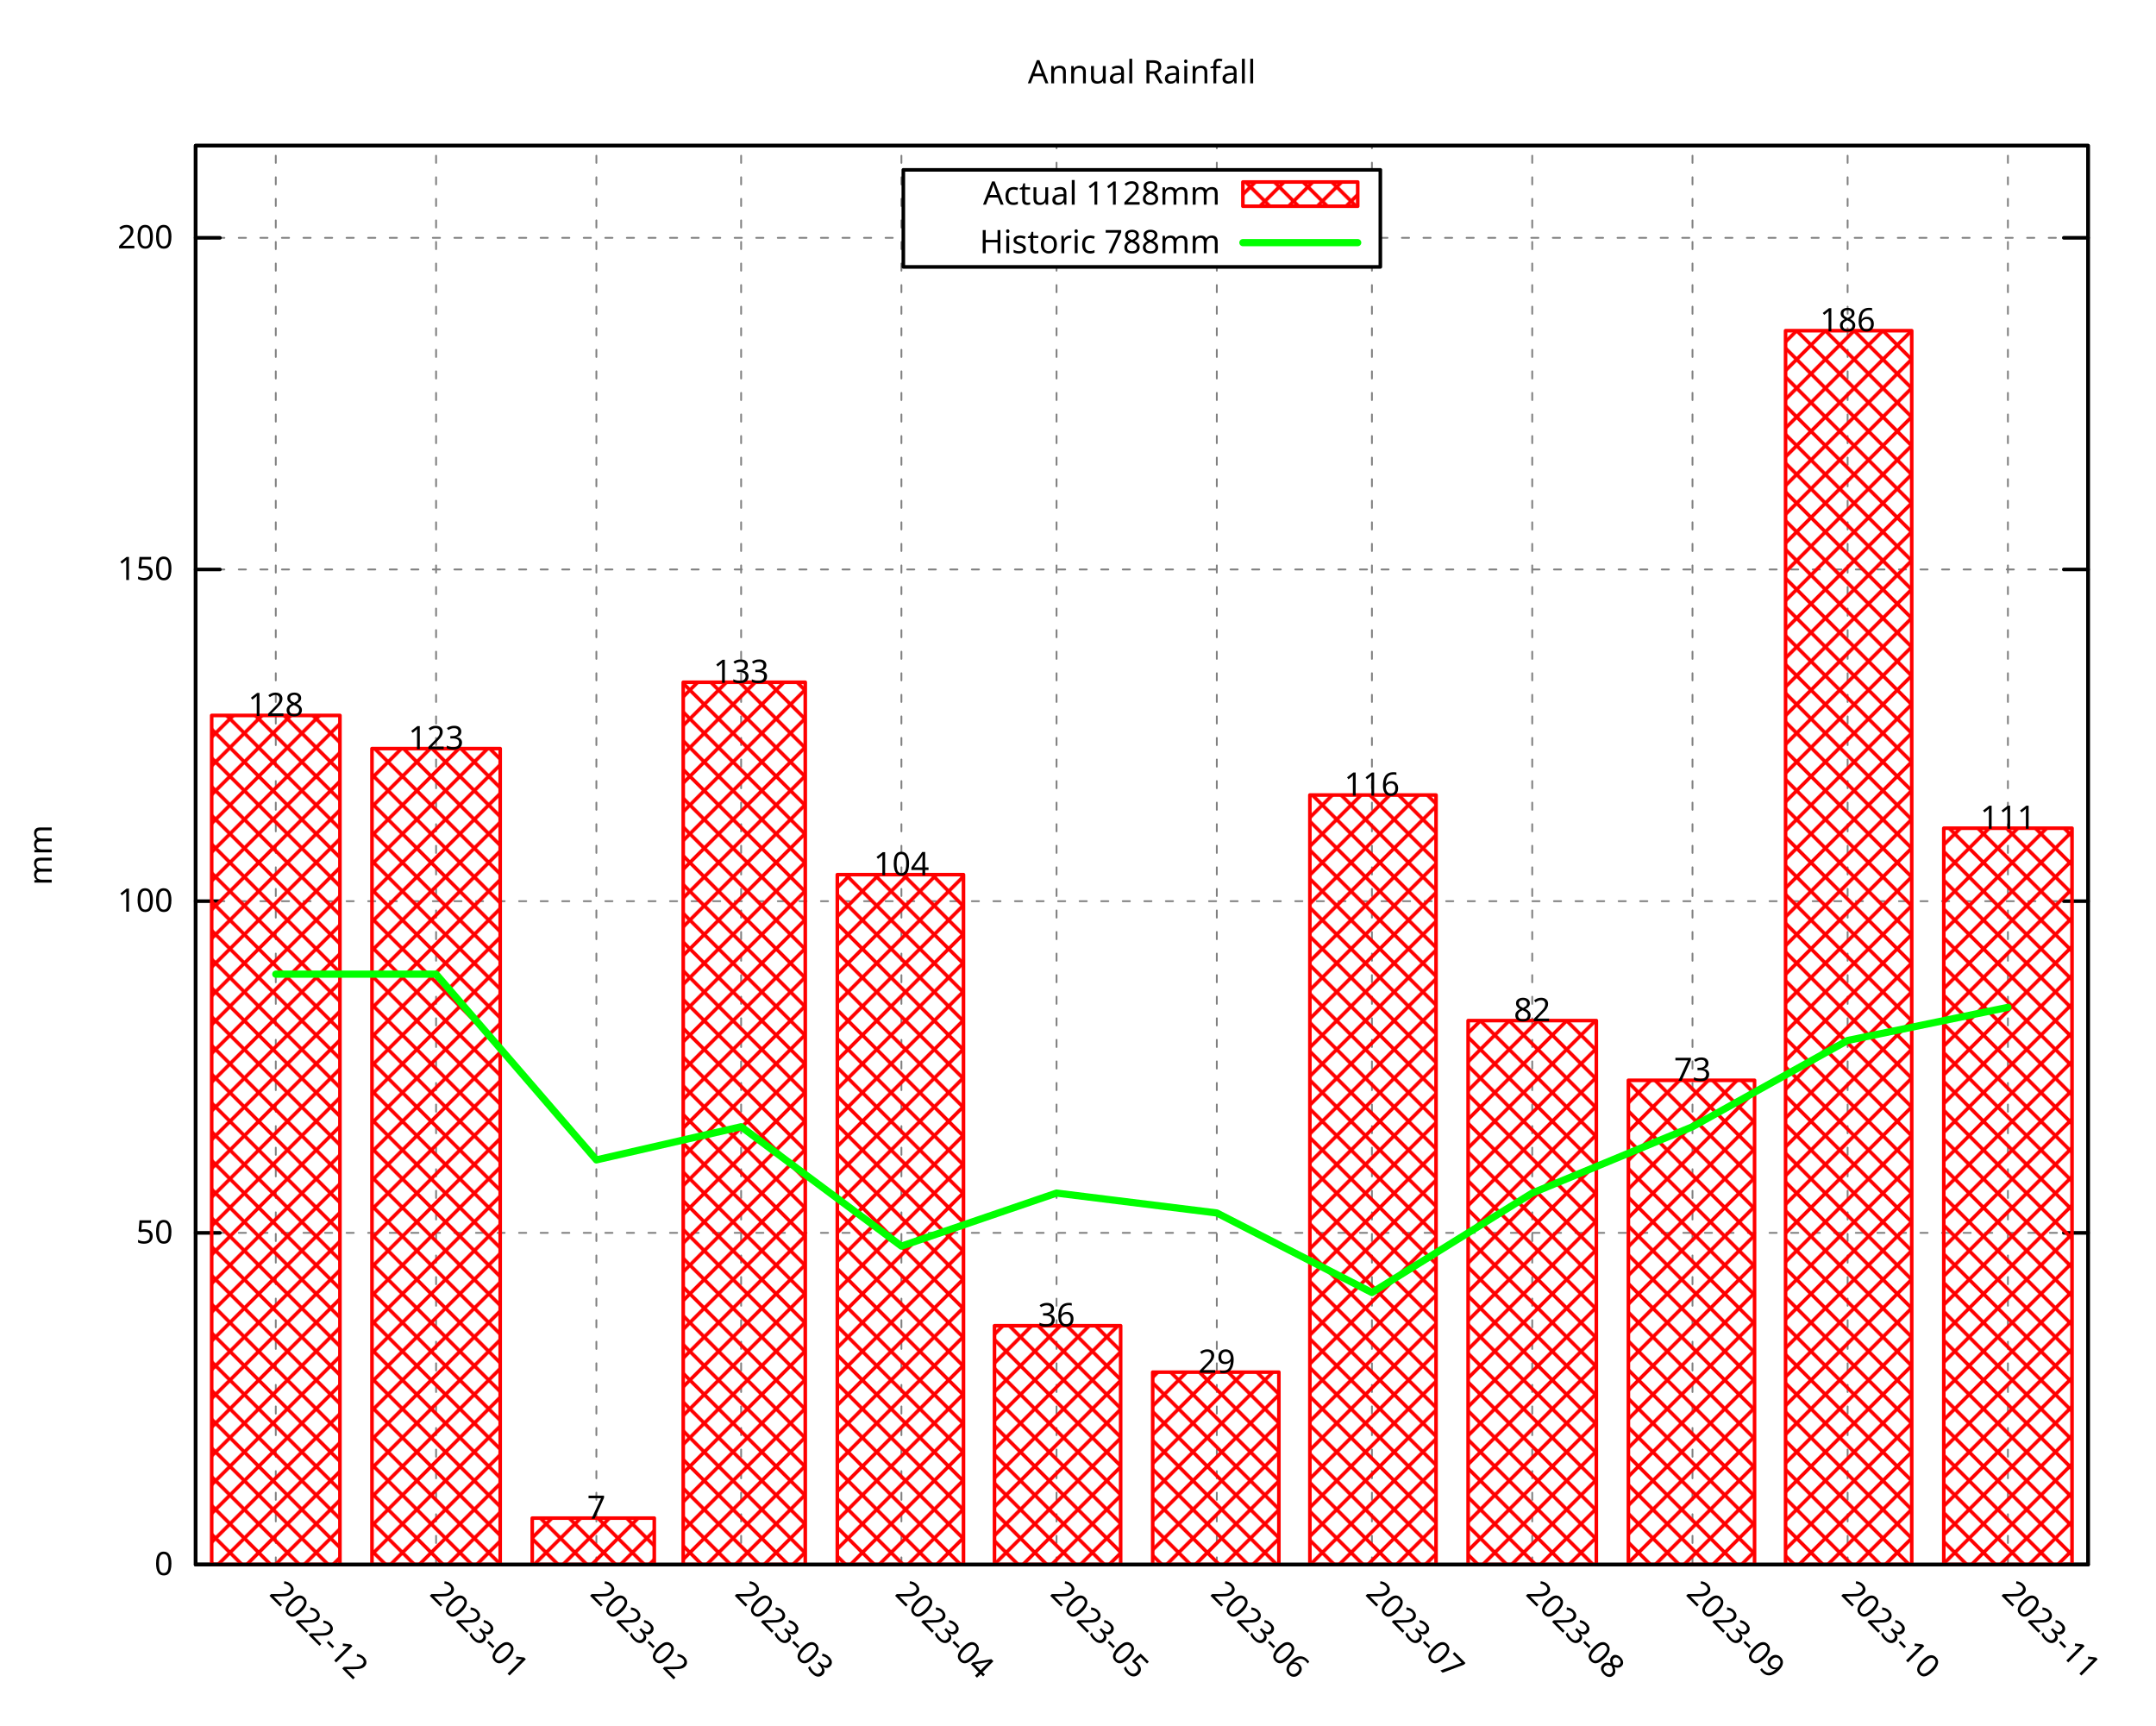
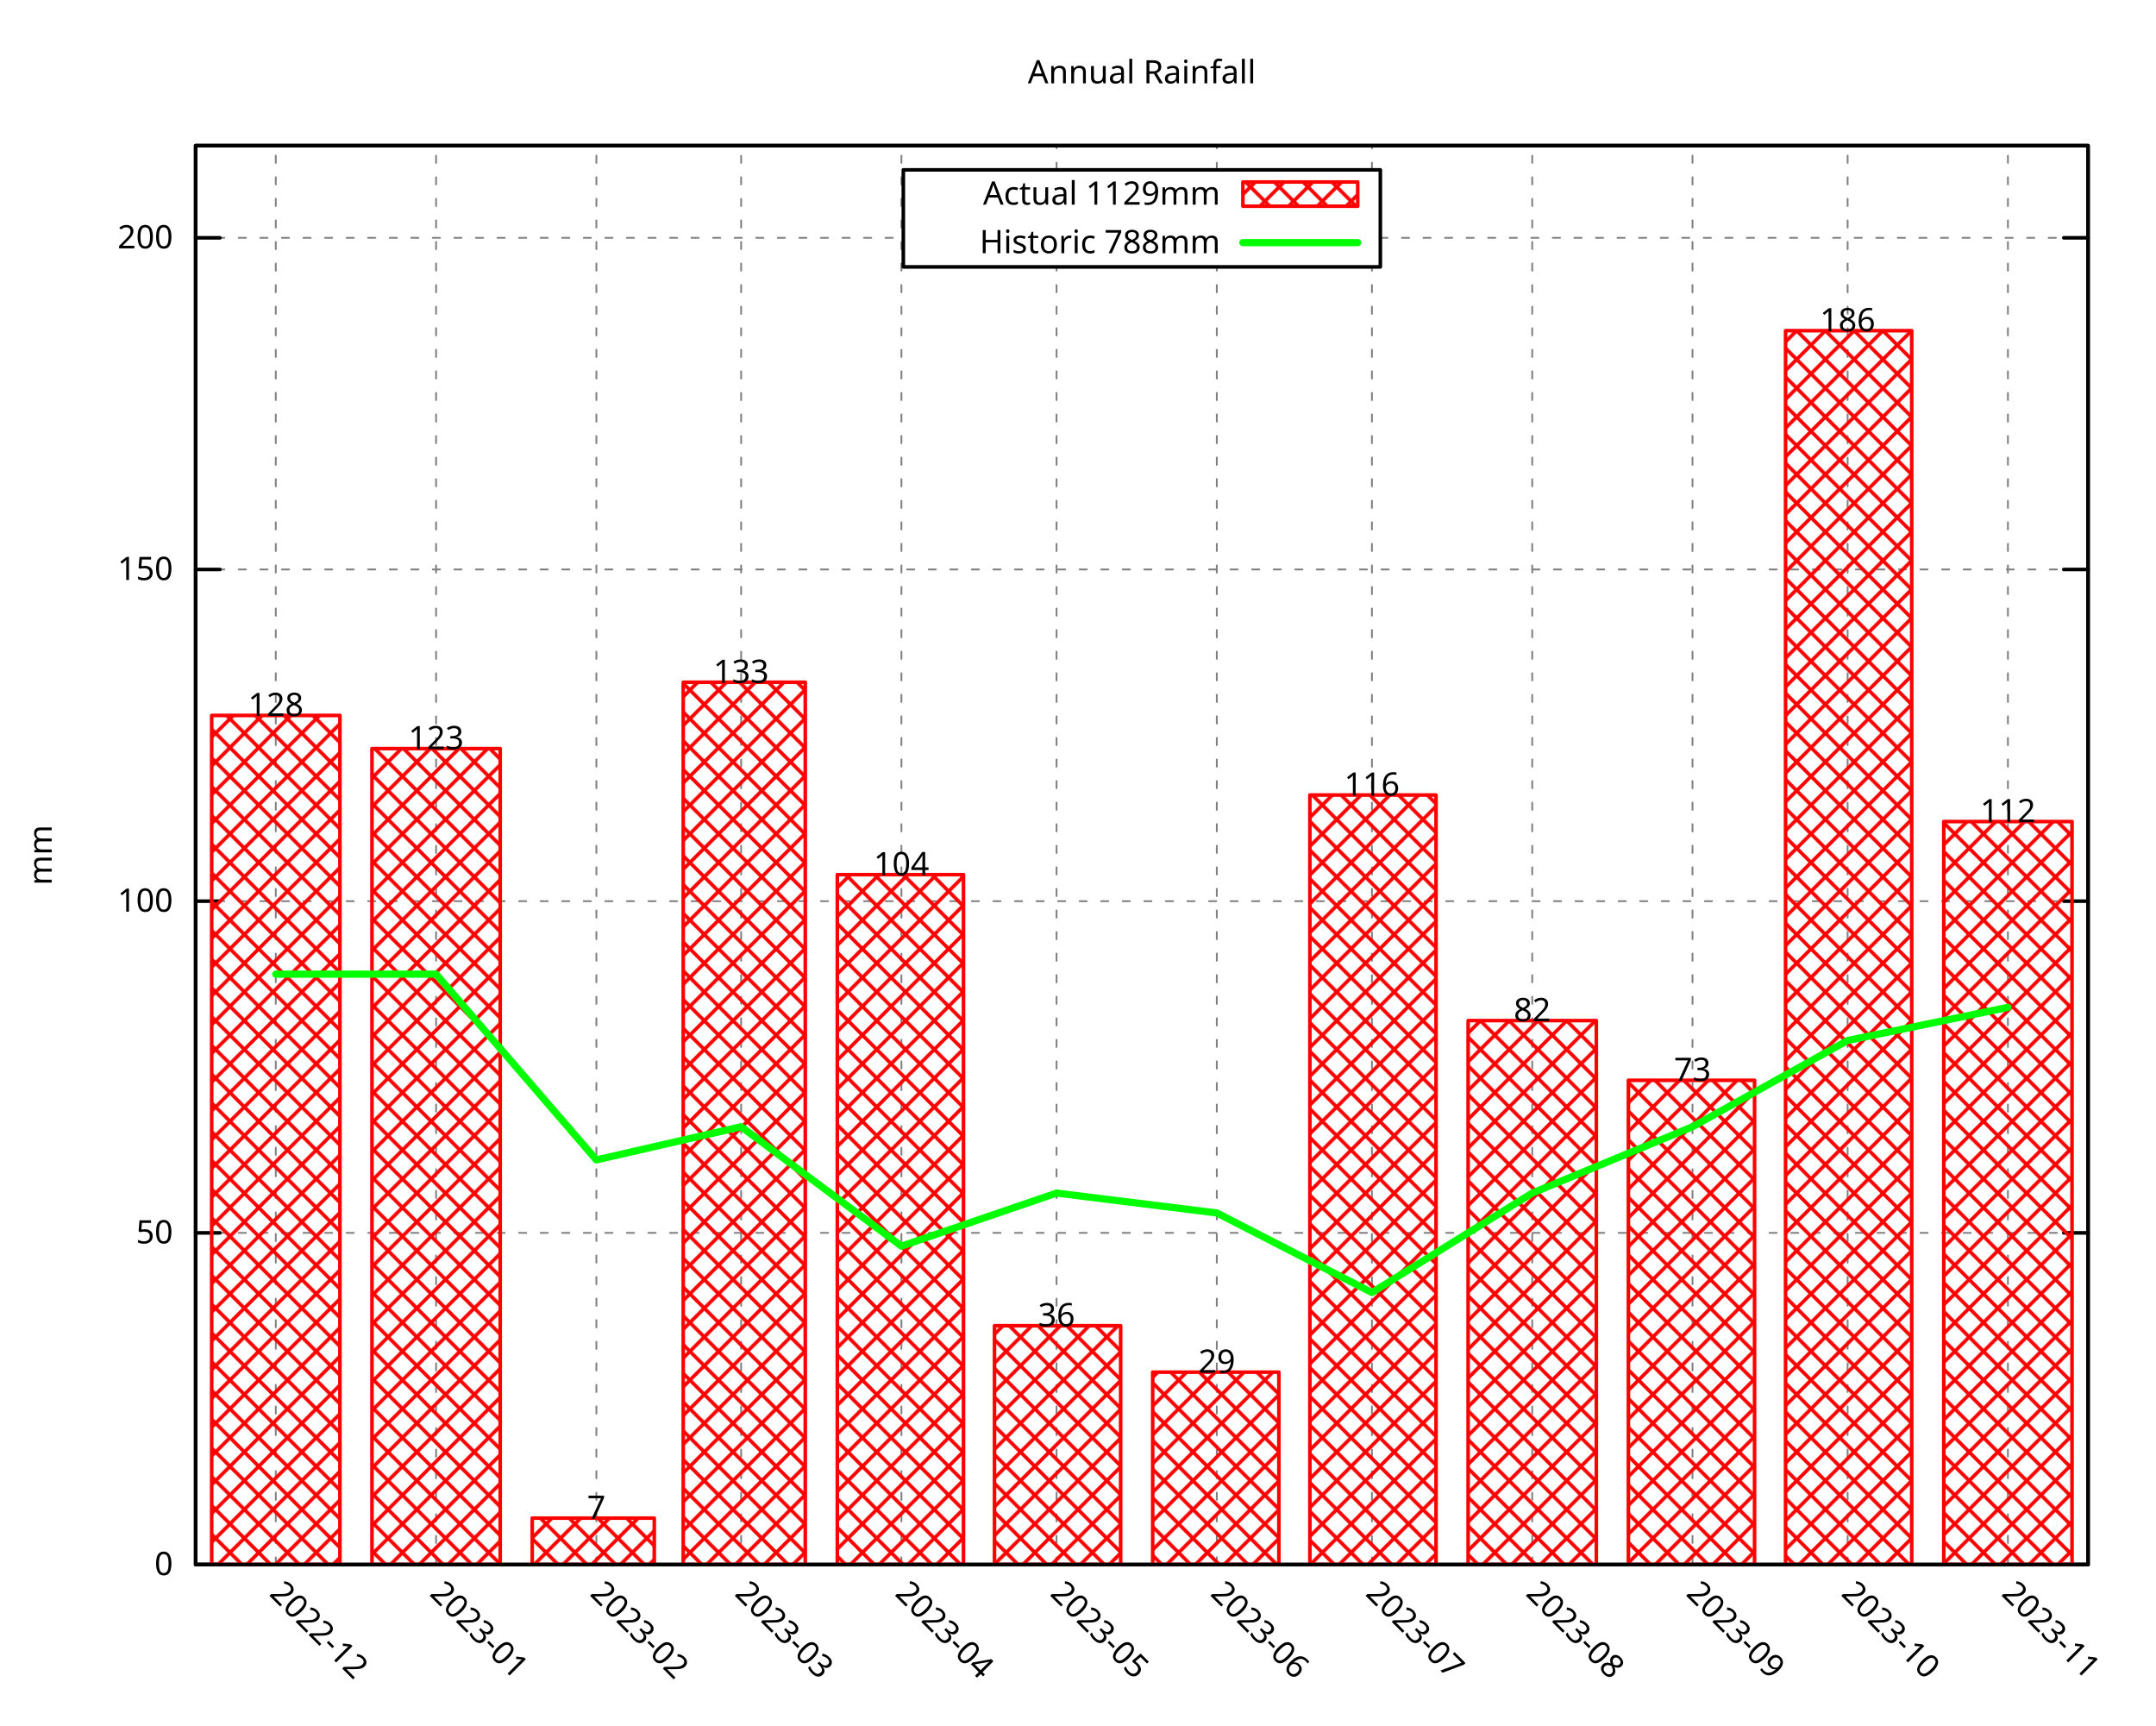
<svg xmlns="http://www.w3.org/2000/svg" xmlns:xlink="http://www.w3.org/1999/xlink" width="600" height="480" viewBox="0 0 600 480">
  <g id="gnuplot_canvas">
    <rect x="0" y="0" width="600" height="480" fill="none" />
    <defs>
      <circle id="gpDot" r="0.5" stroke-width="0.5" stroke="currentColor" />
      <path id="gpPt0" stroke-width="0.296" stroke="currentColor" d="M-1,0 h2 M0,-1 v2" />
      <path id="gpPt1" stroke-width="0.296" stroke="currentColor" d="M-1,-1 L1,1 M1,-1 L-1,1" />
      <path id="gpPt2" stroke-width="0.296" stroke="currentColor" d="M-1,0 L1,0 M0,-1 L0,1 M-1,-1 L1,1 M-1,1 L1,-1" />
      <rect id="gpPt3" stroke-width="0.296" stroke="currentColor" x="-1" y="-1" width="2" height="2" />
      <rect id="gpPt4" stroke-width="0.296" stroke="currentColor" fill="currentColor" x="-1" y="-1" width="2" height="2" />
      <circle id="gpPt5" stroke-width="0.296" stroke="currentColor" cx="0" cy="0" r="1" />
      <use xlink:href="#gpPt5" id="gpPt6" fill="currentColor" stroke="none" />
      <path id="gpPt7" stroke-width="0.296" stroke="currentColor" d="M0,-1.33 L-1.33,0.67 L1.33,0.67 z" />
      <use xlink:href="#gpPt7" id="gpPt8" fill="currentColor" stroke="none" />
      <use xlink:href="#gpPt7" id="gpPt9" stroke="currentColor" transform="rotate(180)" />
      <use xlink:href="#gpPt9" id="gpPt10" fill="currentColor" stroke="none" />
      <use xlink:href="#gpPt3" id="gpPt11" stroke="currentColor" transform="rotate(45)" />
      <use xlink:href="#gpPt11" id="gpPt12" fill="currentColor" stroke="none" />
      <path id="gpPt13" stroke-width="0.296" stroke="currentColor" d="M0,1.330 L1.265,0.411 L0.782,-1.067 L-0.782,-1.076 L-1.265,0.411 z" />
      <use xlink:href="#gpPt13" id="gpPt14" fill="currentColor" stroke="none" />
      <filter id="textbox" filterUnits="objectBoundingBox" x="0" y="0" height="1" width="1">
        <feFlood flood-color="white" flood-opacity="1" result="bgnd" />
        <feComposite in="SourceGraphic" in2="bgnd" operator="atop" />
      </filter>
      <filter id="greybox" filterUnits="objectBoundingBox" x="0" y="0" height="1" width="1">
        <feFlood flood-color="lightgrey" flood-opacity="1" result="grey" />
        <feComposite in="SourceGraphic" in2="grey" operator="atop" />
      </filter>
    </defs>
    <g fill="none" color="white" stroke="currentColor" stroke-width="1.00" stroke-linecap="round" stroke-linejoin="round">
</g>
    <g fill="none" color="black" stroke="currentColor" stroke-width="1.00" stroke-linecap="round" stroke-linejoin="round">
</g>
    <g fill="none" color="black" stroke="black" stroke-width="0.50" stroke-linecap="round" stroke-linejoin="round">
</g>
    <g fill="none" color="gray" stroke="currentColor" stroke-width="0.50" stroke-linecap="round" stroke-linejoin="round">
      <path stroke="gray" stroke-dasharray="2,4" class="gridline" d="M54.45,435.32 L581.09,435.32  " />
    </g>
    <g fill="none" color="gray" stroke="gray" stroke-width="1.00" stroke-linecap="round" stroke-linejoin="round">
</g>
    <g fill="none" color="black" stroke="currentColor" stroke-width="1.00" stroke-linecap="round" stroke-linejoin="round">
      <path stroke="black" d="M54.45,435.32 L61.20,435.32 M581.09,435.32 L574.34,435.32  " />
      <g transform="translate(48.15,438.25)" stroke="none" fill="black" font-family="Droid Sans" font-size="9.00" text-anchor="end">
        <text>
          <tspan font-family="Droid Sans"> 0</tspan>
        </text>
      </g>
    </g>
    <g fill="none" color="black" stroke="currentColor" stroke-width="1.00" stroke-linecap="round" stroke-linejoin="round">
</g>
    <g fill="none" color="black" stroke="black" stroke-width="0.50" stroke-linecap="round" stroke-linejoin="round">
</g>
    <g fill="none" color="gray" stroke="currentColor" stroke-width="0.50" stroke-linecap="round" stroke-linejoin="round">
      <path stroke="gray" stroke-dasharray="2,4" class="gridline" d="M54.45,343.03 L581.09,343.03  " />
    </g>
    <g fill="none" color="gray" stroke="gray" stroke-width="1.00" stroke-linecap="round" stroke-linejoin="round">
</g>
    <g fill="none" color="black" stroke="currentColor" stroke-width="1.00" stroke-linecap="round" stroke-linejoin="round">
      <path stroke="black" d="M54.45,343.03 L61.20,343.03 M581.09,343.03 L574.34,343.03  " />
      <g transform="translate(48.15,345.96)" stroke="none" fill="black" font-family="Droid Sans" font-size="9.00" text-anchor="end">
        <text>
          <tspan font-family="Droid Sans"> 50</tspan>
        </text>
      </g>
    </g>
    <g fill="none" color="black" stroke="currentColor" stroke-width="1.00" stroke-linecap="round" stroke-linejoin="round">
</g>
    <g fill="none" color="black" stroke="black" stroke-width="0.50" stroke-linecap="round" stroke-linejoin="round">
</g>
    <g fill="none" color="gray" stroke="currentColor" stroke-width="0.50" stroke-linecap="round" stroke-linejoin="round">
      <path stroke="gray" stroke-dasharray="2,4" class="gridline" d="M54.45,250.74 L581.09,250.74  " />
    </g>
    <g fill="none" color="gray" stroke="gray" stroke-width="1.00" stroke-linecap="round" stroke-linejoin="round">
</g>
    <g fill="none" color="black" stroke="currentColor" stroke-width="1.00" stroke-linecap="round" stroke-linejoin="round">
      <path stroke="black" d="M54.45,250.74 L61.20,250.74 M581.09,250.74 L574.34,250.74  " />
      <g transform="translate(48.15,253.67)" stroke="none" fill="black" font-family="Droid Sans" font-size="9.00" text-anchor="end">
        <text>
          <tspan font-family="Droid Sans"> 100</tspan>
        </text>
      </g>
    </g>
    <g fill="none" color="black" stroke="currentColor" stroke-width="1.00" stroke-linecap="round" stroke-linejoin="round">
</g>
    <g fill="none" color="black" stroke="black" stroke-width="0.50" stroke-linecap="round" stroke-linejoin="round">
</g>
    <g fill="none" color="gray" stroke="currentColor" stroke-width="0.50" stroke-linecap="round" stroke-linejoin="round">
      <path stroke="gray" stroke-dasharray="2,4" class="gridline" d="M54.45,158.45 L581.09,158.45  " />
    </g>
    <g fill="none" color="gray" stroke="gray" stroke-width="1.00" stroke-linecap="round" stroke-linejoin="round">
</g>
    <g fill="none" color="black" stroke="currentColor" stroke-width="1.00" stroke-linecap="round" stroke-linejoin="round">
      <path stroke="black" d="M54.45,158.45 L61.20,158.45 M581.09,158.45 L574.34,158.45  " />
      <g transform="translate(48.15,161.38)" stroke="none" fill="black" font-family="Droid Sans" font-size="9.00" text-anchor="end">
        <text>
          <tspan font-family="Droid Sans"> 150</tspan>
        </text>
      </g>
    </g>
    <g fill="none" color="black" stroke="currentColor" stroke-width="1.00" stroke-linecap="round" stroke-linejoin="round">
</g>
    <g fill="none" color="black" stroke="black" stroke-width="0.50" stroke-linecap="round" stroke-linejoin="round">
</g>
    <g fill="none" color="gray" stroke="currentColor" stroke-width="0.50" stroke-linecap="round" stroke-linejoin="round">
      <path stroke="gray" stroke-dasharray="2,4" class="gridline" d="M54.45,66.17 L251.39,66.17 M384.14,66.17 L581.09,66.17  " />
    </g>
    <g fill="none" color="gray" stroke="gray" stroke-width="1.00" stroke-linecap="round" stroke-linejoin="round">
</g>
    <g fill="none" color="black" stroke="currentColor" stroke-width="1.00" stroke-linecap="round" stroke-linejoin="round">
      <path stroke="black" d="M54.45,66.17 L61.20,66.17 M581.09,66.17 L574.34,66.17  " />
      <g transform="translate(48.15,69.10)" stroke="none" fill="black" font-family="Droid Sans" font-size="9.00" text-anchor="end">
        <text>
          <tspan font-family="Droid Sans"> 200</tspan>
        </text>
      </g>
    </g>
    <g fill="none" color="black" stroke="currentColor" stroke-width="1.00" stroke-linecap="round" stroke-linejoin="round">
</g>
    <g fill="none" color="black" stroke="black" stroke-width="0.50" stroke-linecap="round" stroke-linejoin="round">
</g>
    <g fill="none" color="gray" stroke="currentColor" stroke-width="0.50" stroke-linecap="round" stroke-linejoin="round">
      <path stroke="gray" stroke-dasharray="2,4" class="gridline" d="M76.75,435.32 L76.75,40.51  " />
    </g>
    <g fill="none" color="gray" stroke="gray" stroke-width="1.00" stroke-linecap="round" stroke-linejoin="round">
</g>
    <g fill="none" color="black" stroke="currentColor" stroke-width="1.00" stroke-linecap="round" stroke-linejoin="round">
      <path stroke="black" d="M76.75,435.32 M76.75,40.51  " />
      <g transform="translate(74.68,443.69) rotate(45)" stroke="none" fill="black" font-family="Droid Sans" font-size="9.00" text-anchor="start">
        <text>
          <tspan font-family="Droid Sans">2022-12</tspan>
        </text>
      </g>
    </g>
    <g fill="none" color="black" stroke="currentColor" stroke-width="1.00" stroke-linecap="round" stroke-linejoin="round">
</g>
    <g fill="none" color="black" stroke="black" stroke-width="0.50" stroke-linecap="round" stroke-linejoin="round">
</g>
    <g fill="none" color="gray" stroke="currentColor" stroke-width="0.50" stroke-linecap="round" stroke-linejoin="round">
      <path stroke="gray" stroke-dasharray="2,4" class="gridline" d="M121.36,435.32 L121.36,40.51  " />
    </g>
    <g fill="none" color="gray" stroke="gray" stroke-width="1.00" stroke-linecap="round" stroke-linejoin="round">
</g>
    <g fill="none" color="black" stroke="currentColor" stroke-width="1.00" stroke-linecap="round" stroke-linejoin="round">
      <path stroke="black" d="M121.36,435.32 M121.36,40.51  " />
      <g transform="translate(119.29,443.69) rotate(45)" stroke="none" fill="black" font-family="Droid Sans" font-size="9.00" text-anchor="start">
        <text>
          <tspan font-family="Droid Sans">2023-01</tspan>
        </text>
      </g>
    </g>
    <g fill="none" color="black" stroke="currentColor" stroke-width="1.00" stroke-linecap="round" stroke-linejoin="round">
</g>
    <g fill="none" color="black" stroke="black" stroke-width="0.50" stroke-linecap="round" stroke-linejoin="round">
</g>
    <g fill="none" color="gray" stroke="currentColor" stroke-width="0.50" stroke-linecap="round" stroke-linejoin="round">
      <path stroke="gray" stroke-dasharray="2,4" class="gridline" d="M165.97,435.32 L165.97,40.51  " />
    </g>
    <g fill="none" color="gray" stroke="gray" stroke-width="1.00" stroke-linecap="round" stroke-linejoin="round">
</g>
    <g fill="none" color="black" stroke="currentColor" stroke-width="1.00" stroke-linecap="round" stroke-linejoin="round">
      <path stroke="black" d="M165.97,435.32 M165.97,40.51  " />
      <g transform="translate(163.90,443.69) rotate(45)" stroke="none" fill="black" font-family="Droid Sans" font-size="9.00" text-anchor="start">
        <text>
          <tspan font-family="Droid Sans">2023-02</tspan>
        </text>
      </g>
    </g>
    <g fill="none" color="black" stroke="currentColor" stroke-width="1.00" stroke-linecap="round" stroke-linejoin="round">
</g>
    <g fill="none" color="black" stroke="black" stroke-width="0.50" stroke-linecap="round" stroke-linejoin="round">
</g>
    <g fill="none" color="gray" stroke="currentColor" stroke-width="0.50" stroke-linecap="round" stroke-linejoin="round">
      <path stroke="gray" stroke-dasharray="2,4" class="gridline" d="M206.25,435.32 L206.25,40.51  " />
    </g>
    <g fill="none" color="gray" stroke="gray" stroke-width="1.00" stroke-linecap="round" stroke-linejoin="round">
</g>
    <g fill="none" color="black" stroke="currentColor" stroke-width="1.00" stroke-linecap="round" stroke-linejoin="round">
      <path stroke="black" d="M206.25,435.32 M206.25,40.51  " />
      <g transform="translate(204.18,443.69) rotate(45)" stroke="none" fill="black" font-family="Droid Sans" font-size="9.00" text-anchor="start">
        <text>
          <tspan font-family="Droid Sans">2023-03</tspan>
        </text>
      </g>
    </g>
    <g fill="none" color="black" stroke="currentColor" stroke-width="1.00" stroke-linecap="round" stroke-linejoin="round">
</g>
    <g fill="none" color="black" stroke="black" stroke-width="0.50" stroke-linecap="round" stroke-linejoin="round">
</g>
    <g fill="none" color="gray" stroke="currentColor" stroke-width="0.50" stroke-linecap="round" stroke-linejoin="round">
      <path stroke="gray" stroke-dasharray="2,4" class="gridline" d="M250.86,435.32 L250.86,40.51  " />
    </g>
    <g fill="none" color="gray" stroke="gray" stroke-width="1.00" stroke-linecap="round" stroke-linejoin="round">
</g>
    <g fill="none" color="black" stroke="currentColor" stroke-width="1.00" stroke-linecap="round" stroke-linejoin="round">
      <path stroke="black" d="M250.86,435.32 M250.86,40.51  " />
      <g transform="translate(248.79,443.69) rotate(45)" stroke="none" fill="black" font-family="Droid Sans" font-size="9.00" text-anchor="start">
        <text>
          <tspan font-family="Droid Sans">2023-04</tspan>
        </text>
      </g>
    </g>
    <g fill="none" color="black" stroke="currentColor" stroke-width="1.00" stroke-linecap="round" stroke-linejoin="round">
</g>
    <g fill="none" color="black" stroke="black" stroke-width="0.50" stroke-linecap="round" stroke-linejoin="round">
</g>
    <g fill="none" color="gray" stroke="currentColor" stroke-width="0.50" stroke-linecap="round" stroke-linejoin="round">
      <path stroke="gray" stroke-dasharray="2,4" class="gridline" d="M294.03,435.32 L294.03,74.26 M294.03,47.26 L294.03,40.51  " />
    </g>
    <g fill="none" color="gray" stroke="gray" stroke-width="1.00" stroke-linecap="round" stroke-linejoin="round">
</g>
    <g fill="none" color="black" stroke="currentColor" stroke-width="1.00" stroke-linecap="round" stroke-linejoin="round">
      <path stroke="black" d="M294.03,435.32 M294.03,40.51  " />
      <g transform="translate(291.96,443.69) rotate(45)" stroke="none" fill="black" font-family="Droid Sans" font-size="9.00" text-anchor="start">
        <text>
          <tspan font-family="Droid Sans">2023-05</tspan>
        </text>
      </g>
    </g>
    <g fill="none" color="black" stroke="currentColor" stroke-width="1.00" stroke-linecap="round" stroke-linejoin="round">
</g>
    <g fill="none" color="black" stroke="black" stroke-width="0.50" stroke-linecap="round" stroke-linejoin="round">
</g>
    <g fill="none" color="gray" stroke="currentColor" stroke-width="0.50" stroke-linecap="round" stroke-linejoin="round">
      <path stroke="gray" stroke-dasharray="2,4" class="gridline" d="M338.63,435.32 L338.63,74.26 M338.63,47.26 L338.63,40.51  " />
    </g>
    <g fill="none" color="gray" stroke="gray" stroke-width="1.00" stroke-linecap="round" stroke-linejoin="round">
</g>
    <g fill="none" color="black" stroke="currentColor" stroke-width="1.00" stroke-linecap="round" stroke-linejoin="round">
      <path stroke="black" d="M338.63,435.32 M338.63,40.51  " />
      <g transform="translate(336.56,443.69) rotate(45)" stroke="none" fill="black" font-family="Droid Sans" font-size="9.00" text-anchor="start">
        <text>
          <tspan font-family="Droid Sans">2023-06</tspan>
        </text>
      </g>
    </g>
    <g fill="none" color="black" stroke="currentColor" stroke-width="1.00" stroke-linecap="round" stroke-linejoin="round">
</g>
    <g fill="none" color="black" stroke="black" stroke-width="0.50" stroke-linecap="round" stroke-linejoin="round">
</g>
    <g fill="none" color="gray" stroke="currentColor" stroke-width="0.50" stroke-linecap="round" stroke-linejoin="round">
      <path stroke="gray" stroke-dasharray="2,4" class="gridline" d="M381.80,435.32 L381.80,74.26 M381.80,47.26 L381.80,40.51  " />
    </g>
    <g fill="none" color="gray" stroke="gray" stroke-width="1.00" stroke-linecap="round" stroke-linejoin="round">
</g>
    <g fill="none" color="black" stroke="currentColor" stroke-width="1.00" stroke-linecap="round" stroke-linejoin="round">
      <path stroke="black" d="M381.80,435.32 M381.80,40.51  " />
      <g transform="translate(379.73,443.69) rotate(45)" stroke="none" fill="black" font-family="Droid Sans" font-size="9.00" text-anchor="start">
        <text>
          <tspan font-family="Droid Sans">2023-07</tspan>
        </text>
      </g>
    </g>
    <g fill="none" color="black" stroke="currentColor" stroke-width="1.00" stroke-linecap="round" stroke-linejoin="round">
</g>
    <g fill="none" color="black" stroke="black" stroke-width="0.50" stroke-linecap="round" stroke-linejoin="round">
</g>
    <g fill="none" color="gray" stroke="currentColor" stroke-width="0.50" stroke-linecap="round" stroke-linejoin="round">
      <path stroke="gray" stroke-dasharray="2,4" class="gridline" d="M426.41,435.32 L426.41,40.51  " />
    </g>
    <g fill="none" color="gray" stroke="gray" stroke-width="1.00" stroke-linecap="round" stroke-linejoin="round">
</g>
    <g fill="none" color="black" stroke="currentColor" stroke-width="1.00" stroke-linecap="round" stroke-linejoin="round">
      <path stroke="black" d="M426.41,435.32 M426.41,40.51  " />
      <g transform="translate(424.34,443.69) rotate(45)" stroke="none" fill="black" font-family="Droid Sans" font-size="9.00" text-anchor="start">
        <text>
          <tspan font-family="Droid Sans">2023-08</tspan>
        </text>
      </g>
    </g>
    <g fill="none" color="black" stroke="currentColor" stroke-width="1.00" stroke-linecap="round" stroke-linejoin="round">
</g>
    <g fill="none" color="black" stroke="black" stroke-width="0.50" stroke-linecap="round" stroke-linejoin="round">
</g>
    <g fill="none" color="gray" stroke="currentColor" stroke-width="0.50" stroke-linecap="round" stroke-linejoin="round">
      <path stroke="gray" stroke-dasharray="2,4" class="gridline" d="M471.01,435.32 L471.01,40.51  " />
    </g>
    <g fill="none" color="gray" stroke="gray" stroke-width="1.00" stroke-linecap="round" stroke-linejoin="round">
</g>
    <g fill="none" color="black" stroke="currentColor" stroke-width="1.00" stroke-linecap="round" stroke-linejoin="round">
      <path stroke="black" d="M471.01,435.32 M471.01,40.51  " />
      <g transform="translate(468.94,443.69) rotate(45)" stroke="none" fill="black" font-family="Droid Sans" font-size="9.00" text-anchor="start">
        <text>
          <tspan font-family="Droid Sans">2023-09</tspan>
        </text>
      </g>
    </g>
    <g fill="none" color="black" stroke="currentColor" stroke-width="1.00" stroke-linecap="round" stroke-linejoin="round">
</g>
    <g fill="none" color="black" stroke="black" stroke-width="0.50" stroke-linecap="round" stroke-linejoin="round">
</g>
    <g fill="none" color="gray" stroke="currentColor" stroke-width="0.50" stroke-linecap="round" stroke-linejoin="round">
      <path stroke="gray" stroke-dasharray="2,4" class="gridline" d="M514.18,435.32 L514.18,40.51  " />
    </g>
    <g fill="none" color="gray" stroke="gray" stroke-width="1.00" stroke-linecap="round" stroke-linejoin="round">
</g>
    <g fill="none" color="black" stroke="currentColor" stroke-width="1.00" stroke-linecap="round" stroke-linejoin="round">
      <path stroke="black" d="M514.18,435.32 M514.18,40.51  " />
      <g transform="translate(512.11,443.69) rotate(45)" stroke="none" fill="black" font-family="Droid Sans" font-size="9.00" text-anchor="start">
        <text>
          <tspan font-family="Droid Sans">2023-10</tspan>
        </text>
      </g>
    </g>
    <g fill="none" color="black" stroke="currentColor" stroke-width="1.00" stroke-linecap="round" stroke-linejoin="round">
</g>
    <g fill="none" color="black" stroke="black" stroke-width="0.50" stroke-linecap="round" stroke-linejoin="round">
</g>
    <g fill="none" color="gray" stroke="currentColor" stroke-width="0.50" stroke-linecap="round" stroke-linejoin="round">
      <path stroke="gray" stroke-dasharray="2,4" class="gridline" d="M558.79,435.32 L558.79,40.51  " />
    </g>
    <g fill="none" color="gray" stroke="gray" stroke-width="1.00" stroke-linecap="round" stroke-linejoin="round">
</g>
    <g fill="none" color="black" stroke="currentColor" stroke-width="1.00" stroke-linecap="round" stroke-linejoin="round">
      <path stroke="black" d="M558.79,435.32 M558.79,40.51  " />
      <g transform="translate(556.72,443.69) rotate(45)" stroke="none" fill="black" font-family="Droid Sans" font-size="9.00" text-anchor="start">
        <text>
          <tspan font-family="Droid Sans">2023-11</tspan>
        </text>
      </g>
    </g>
    <g fill="none" color="black" stroke="currentColor" stroke-width="1.00" stroke-linecap="round" stroke-linejoin="round">
</g>
    <g fill="none" color="black" stroke="currentColor" stroke-width="1.00" stroke-linecap="round" stroke-linejoin="round">
      <path stroke="black" d="M54.45,40.51 L54.45,435.32 L581.09,435.32 L581.09,40.51 L54.45,40.51 Z  " />
    </g>
    <g fill="none" color="black" stroke="currentColor" stroke-width="1.00" stroke-linecap="round" stroke-linejoin="round">
      <g transform="translate(14.39,237.92) rotate(270)" stroke="none" fill="black" font-family="Droid Sans" font-size="9.00" text-anchor="middle">
        <text>
          <tspan font-family="Droid Sans">mm</tspan>
        </text>
      </g>
    </g>
    <g fill="none" color="black" stroke="currentColor" stroke-width="1.00" stroke-linecap="round" stroke-linejoin="round">
</g>
    <g fill="none" color="black" stroke="currentColor" stroke-width="1.00" stroke-linecap="round" stroke-linejoin="round">
      <path stroke="black" d="M251.39,74.26 L251.39,47.26 L384.14,47.26 L384.14,74.26 L251.39,74.26 Z  " />
    </g>
    <g id="gnuplot_plot_1">
      <g fill="none" color="black" stroke="currentColor" stroke-width="1.00" stroke-linecap="round" stroke-linejoin="round">
        <g transform="translate(339.59,56.94)" stroke="none" fill="black" font-family="Droid Sans" font-size="9.00" text-anchor="end">
          <text>
-             <tspan font-family="Droid Sans">Actual 1128mm</tspan>
+             <tspan font-family="Droid Sans">Actual 1129mm</tspan>
          </text>
        </g>
      </g>
      <g fill="none" color="black" stroke="currentColor" stroke-width="1.00" stroke-linecap="round" stroke-linejoin="round">
        <defs>
          <pattern id="gpPat1" patternUnits="userSpaceOnUse" x="0" y="0" width="8" height="8">
            <path style="fill:none; stroke:rgb(255,0,0)" d="M0,0 L8,8 M0,8 L8,0" />
          </pattern>
        </defs>
        <g stroke="none" shape-rendering="crispEdges">
          <polygon fill="url(#gpPat1)" points="345.89,57.38 377.84,57.38 377.84,50.63 345.89,50.63 " />
        </g>
        <path stroke="rgb(255,   0,   0)" d="M345.89,57.38 L377.84,57.38 L377.84,50.64 L345.89,50.64 L345.89,57.38 Z  " />
      </g>
      <g fill="none" color="black" stroke="currentColor" stroke-width="1.00" stroke-linecap="round" stroke-linejoin="round">
        <defs>
          <pattern id="gpPat2" patternUnits="userSpaceOnUse" x="0" y="0" width="8" height="8">
            <path style="fill:none; stroke:rgb(255,0,0)" d="M0,0 L8,8 M0,8 L8,0" />
          </pattern>
        </defs>
        <g stroke="none" shape-rendering="crispEdges">
          <polygon fill="url(#gpPat2)" points="58.91,435.32 94.61,435.32 94.61,199.05 58.91,199.05 " />
        </g>
        <path stroke="rgb(255,   0,   0)" d="M58.91,435.32 L58.91,199.06 L94.60,199.06 L94.60,435.32 L58.91,435.32 Z  " />
        <g stroke="none" shape-rendering="crispEdges">
          <polygon fill="url(#gpPat2)" points="103.52,435.32 139.21,435.32 139.21,208.28 103.52,208.28 " />
        </g>
        <path stroke="rgb(255,   0,   0)" d="M103.52,435.32 L103.52,208.29 L139.20,208.29 L139.20,435.32 L103.52,435.32 Z  " />
        <g stroke="none" shape-rendering="crispEdges">
          <polygon fill="url(#gpPat2)" points="148.12,435.32 182.09,435.32 182.09,422.39 148.12,422.39 " />
        </g>
        <path stroke="rgb(255,   0,   0)" d="M148.12,435.32 L148.12,422.40 L182.08,422.40 L182.08,435.32 L148.12,435.32 Z  " />
        <g stroke="none" shape-rendering="crispEdges">
          <polygon fill="url(#gpPat2)" points="190.14,435.32 224.11,435.32 224.11,189.82 190.14,189.82 " />
        </g>
        <path stroke="rgb(255,   0,   0)" d="M190.14,435.32 L190.14,189.83 L224.10,189.83 L224.10,435.32 L190.14,435.32 Z  " />
        <g stroke="none" shape-rendering="crispEdges">
          <polygon fill="url(#gpPat2)" points="233.02,435.32 268.14,435.32 268.14,243.35 233.02,243.35 " />
        </g>
        <path stroke="rgb(255,   0,   0)" d="M233.02,435.32 L233.02,243.36 L268.13,243.36 L268.13,435.32 L233.02,435.32 Z  " />
        <g stroke="none" shape-rendering="crispEdges">
          <polygon fill="url(#gpPat2)" points="276.76,435.32 311.88,435.32 311.88,368.86 276.76,368.86 " />
        </g>
        <path stroke="rgb(255,   0,   0)" d="M276.76,435.32 L276.76,368.87 L311.87,368.87 L311.87,435.32 L276.76,435.32 Z  " />
        <g stroke="none" shape-rendering="crispEdges">
          <polygon fill="url(#gpPat2)" points="320.79,435.32 355.91,435.32 355.91,381.78 320.79,381.78 " />
        </g>
        <path stroke="rgb(255,   0,   0)" d="M320.79,435.32 L320.79,381.79 L355.90,381.79 L355.90,435.32 L320.79,435.32 Z  " />
        <g stroke="none" shape-rendering="crispEdges">
          <polygon fill="url(#gpPat2)" points="364.53,435.32 399.65,435.32 399.65,221.20 364.53,221.20 " />
        </g>
        <path stroke="rgb(255,   0,   0)" d="M364.53,435.32 L364.53,221.21 L399.64,221.21 L399.64,435.32 L364.53,435.32 Z  " />
        <g stroke="none" shape-rendering="crispEdges">
          <polygon fill="url(#gpPat2)" points="408.57,435.32 444.26,435.32 444.26,283.96 408.57,283.96 " />
        </g>
        <path stroke="rgb(255,   0,   0)" d="M408.57,435.32 L408.57,283.97 L444.25,283.97 L444.25,435.32 L408.57,435.32 Z  " />
        <g stroke="none" shape-rendering="crispEdges">
          <polygon fill="url(#gpPat2)" points="453.17,435.32 488.29,435.32 488.29,300.57 453.17,300.57 " />
        </g>
        <path stroke="rgb(255,   0,   0)" d="M453.17,435.32 L453.17,300.58 L488.28,300.58 L488.28,435.32 L453.17,435.32 Z  " />
        <g stroke="none" shape-rendering="crispEdges">
          <polygon fill="url(#gpPat2)" points="496.91,435.32 532.03,435.32 532.03,92.00 496.91,92.00 " />
        </g>
        <path stroke="rgb(255,   0,   0)" d="M496.91,435.32 L496.91,92.01 L532.02,92.01 L532.02,435.32 L496.91,435.32 Z  " />
        <g stroke="none" shape-rendering="crispEdges">
-           <polygon fill="url(#gpPat2)" points="540.94,435.32 576.64,435.32 576.64,230.43 540.94,230.43 " />
-         </g>
-         <path stroke="rgb(255,   0,   0)" d="M540.94,435.32 L540.94,230.44 L576.63,230.44 L576.63,435.32 L540.94,435.32 Z  " />
+           <polygon fill="url(#gpPat2)" points="540.94,435.32 576.64,435.32 576.64,228.58 540.94,228.58 " />
+         </g>
+         <path stroke="rgb(255,   0,   0)" d="M540.94,435.32 L540.94,228.59 L576.63,228.59 L576.63,435.32 L540.94,435.32 Z  " />
      </g>
    </g>
    <g id="gnuplot_plot_2" fill="none">
      <g fill="none" color="black" stroke="currentColor" stroke-width="1.00" stroke-linecap="round" stroke-linejoin="round">
        <g transform="translate(76.75,199.22)" stroke="none" fill="black" font-family="Droid Sans" font-size="9.00" text-anchor="middle">
          <text>
            <tspan font-family="Droid Sans">128</tspan>
          </text>
        </g>
        <g transform="translate(121.36,208.45)" stroke="none" fill="black" font-family="Droid Sans" font-size="9.00" text-anchor="middle">
          <text>
            <tspan font-family="Droid Sans">123</tspan>
          </text>
        </g>
        <g transform="translate(165.97,422.56)" stroke="none" fill="black" font-family="Droid Sans" font-size="9.00" text-anchor="middle">
          <text>
            <tspan font-family="Droid Sans">7</tspan>
          </text>
        </g>
        <g transform="translate(206.25,189.99)" stroke="none" fill="black" font-family="Droid Sans" font-size="9.00" text-anchor="middle">
          <text>
            <tspan font-family="Droid Sans">133</tspan>
          </text>
        </g>
        <g transform="translate(250.86,243.52)" stroke="none" fill="black" font-family="Droid Sans" font-size="9.00" text-anchor="middle">
          <text>
            <tspan font-family="Droid Sans">104</tspan>
          </text>
        </g>
        <g transform="translate(294.03,369.03)" stroke="none" fill="black" font-family="Droid Sans" font-size="9.00" text-anchor="middle">
          <text>
            <tspan font-family="Droid Sans">36</tspan>
          </text>
        </g>
        <g transform="translate(338.63,381.95)" stroke="none" fill="black" font-family="Droid Sans" font-size="9.00" text-anchor="middle">
          <text>
            <tspan font-family="Droid Sans">29</tspan>
          </text>
        </g>
        <g transform="translate(381.80,221.37)" stroke="none" fill="black" font-family="Droid Sans" font-size="9.00" text-anchor="middle">
          <text>
            <tspan font-family="Droid Sans">116</tspan>
          </text>
        </g>
        <g transform="translate(426.41,284.13)" stroke="none" fill="black" font-family="Droid Sans" font-size="9.00" text-anchor="middle">
          <text>
            <tspan font-family="Droid Sans">82</tspan>
          </text>
        </g>
        <g transform="translate(471.01,300.74)" stroke="none" fill="black" font-family="Droid Sans" font-size="9.00" text-anchor="middle">
          <text>
            <tspan font-family="Droid Sans">73</tspan>
          </text>
        </g>
        <g transform="translate(514.18,92.17)" stroke="none" fill="black" font-family="Droid Sans" font-size="9.00" text-anchor="middle">
          <text>
            <tspan font-family="Droid Sans">186</tspan>
          </text>
        </g>
-         <g transform="translate(558.79,230.60)" stroke="none" fill="black" font-family="Droid Sans" font-size="9.00" text-anchor="middle">
-           <text>
-             <tspan font-family="Droid Sans">111</tspan>
+         <g transform="translate(558.79,228.76)" stroke="none" fill="black" font-family="Droid Sans" font-size="9.00" text-anchor="middle">
+           <text>
+             <tspan font-family="Droid Sans">112</tspan>
          </text>
        </g>
      </g>
    </g>
    <g id="gnuplot_plot_3">
      <g fill="none" color="white" stroke="black" stroke-width="2.00" stroke-linecap="round" stroke-linejoin="round">
</g>
      <g fill="none" color="black" stroke="currentColor" stroke-width="2.00" stroke-linecap="round" stroke-linejoin="round">
        <g transform="translate(339.59,70.44)" stroke="none" fill="black" font-family="Droid Sans" font-size="9.00" text-anchor="end">
          <text>
            <tspan font-family="Droid Sans">Historic 788mm</tspan>
          </text>
        </g>
      </g>
      <g fill="none" color="black" stroke="currentColor" stroke-width="2.00" stroke-linecap="round" stroke-linejoin="round">
        <path stroke="rgb(  0, 255,   0)" d="M345.89,67.51 L377.84,67.51 M76.75,271.05 L121.36,271.05 L165.97,322.73 L206.25,313.50 L250.86,346.72 L294.03,331.96   L338.63,337.49 L381.80,359.64 L426.41,331.96 L471.01,313.50 L514.18,289.50 L558.79,280.28  " />
      </g>
    </g>
    <g fill="none" color="black" stroke="currentColor" stroke-width="2.00" stroke-linecap="round" stroke-linejoin="round">
</g>
    <g fill="none" color="black" stroke="black" stroke-width="1.00" stroke-linecap="round" stroke-linejoin="round">
</g>
    <g fill="none" color="black" stroke="currentColor" stroke-width="1.00" stroke-linecap="round" stroke-linejoin="round">
      <path stroke="black" d="M54.45,40.51 L54.45,435.32 L581.09,435.32 L581.09,40.51 L54.45,40.51 Z  " />
    </g>
    <g fill="none" color="black" stroke="currentColor" stroke-width="1.00" stroke-linecap="round" stroke-linejoin="round">
      <g transform="translate(317.77,23.19)" stroke="none" fill="black" font-family="Droid Sans" font-size="9.00" text-anchor="middle">
        <text>
          <tspan font-family="Droid Sans">Annual Rainfall</tspan>
        </text>
      </g>
    </g>
    <g fill="none" color="black" stroke="currentColor" stroke-width="1.00" stroke-linecap="round" stroke-linejoin="round">
</g>
  </g>
</svg>
